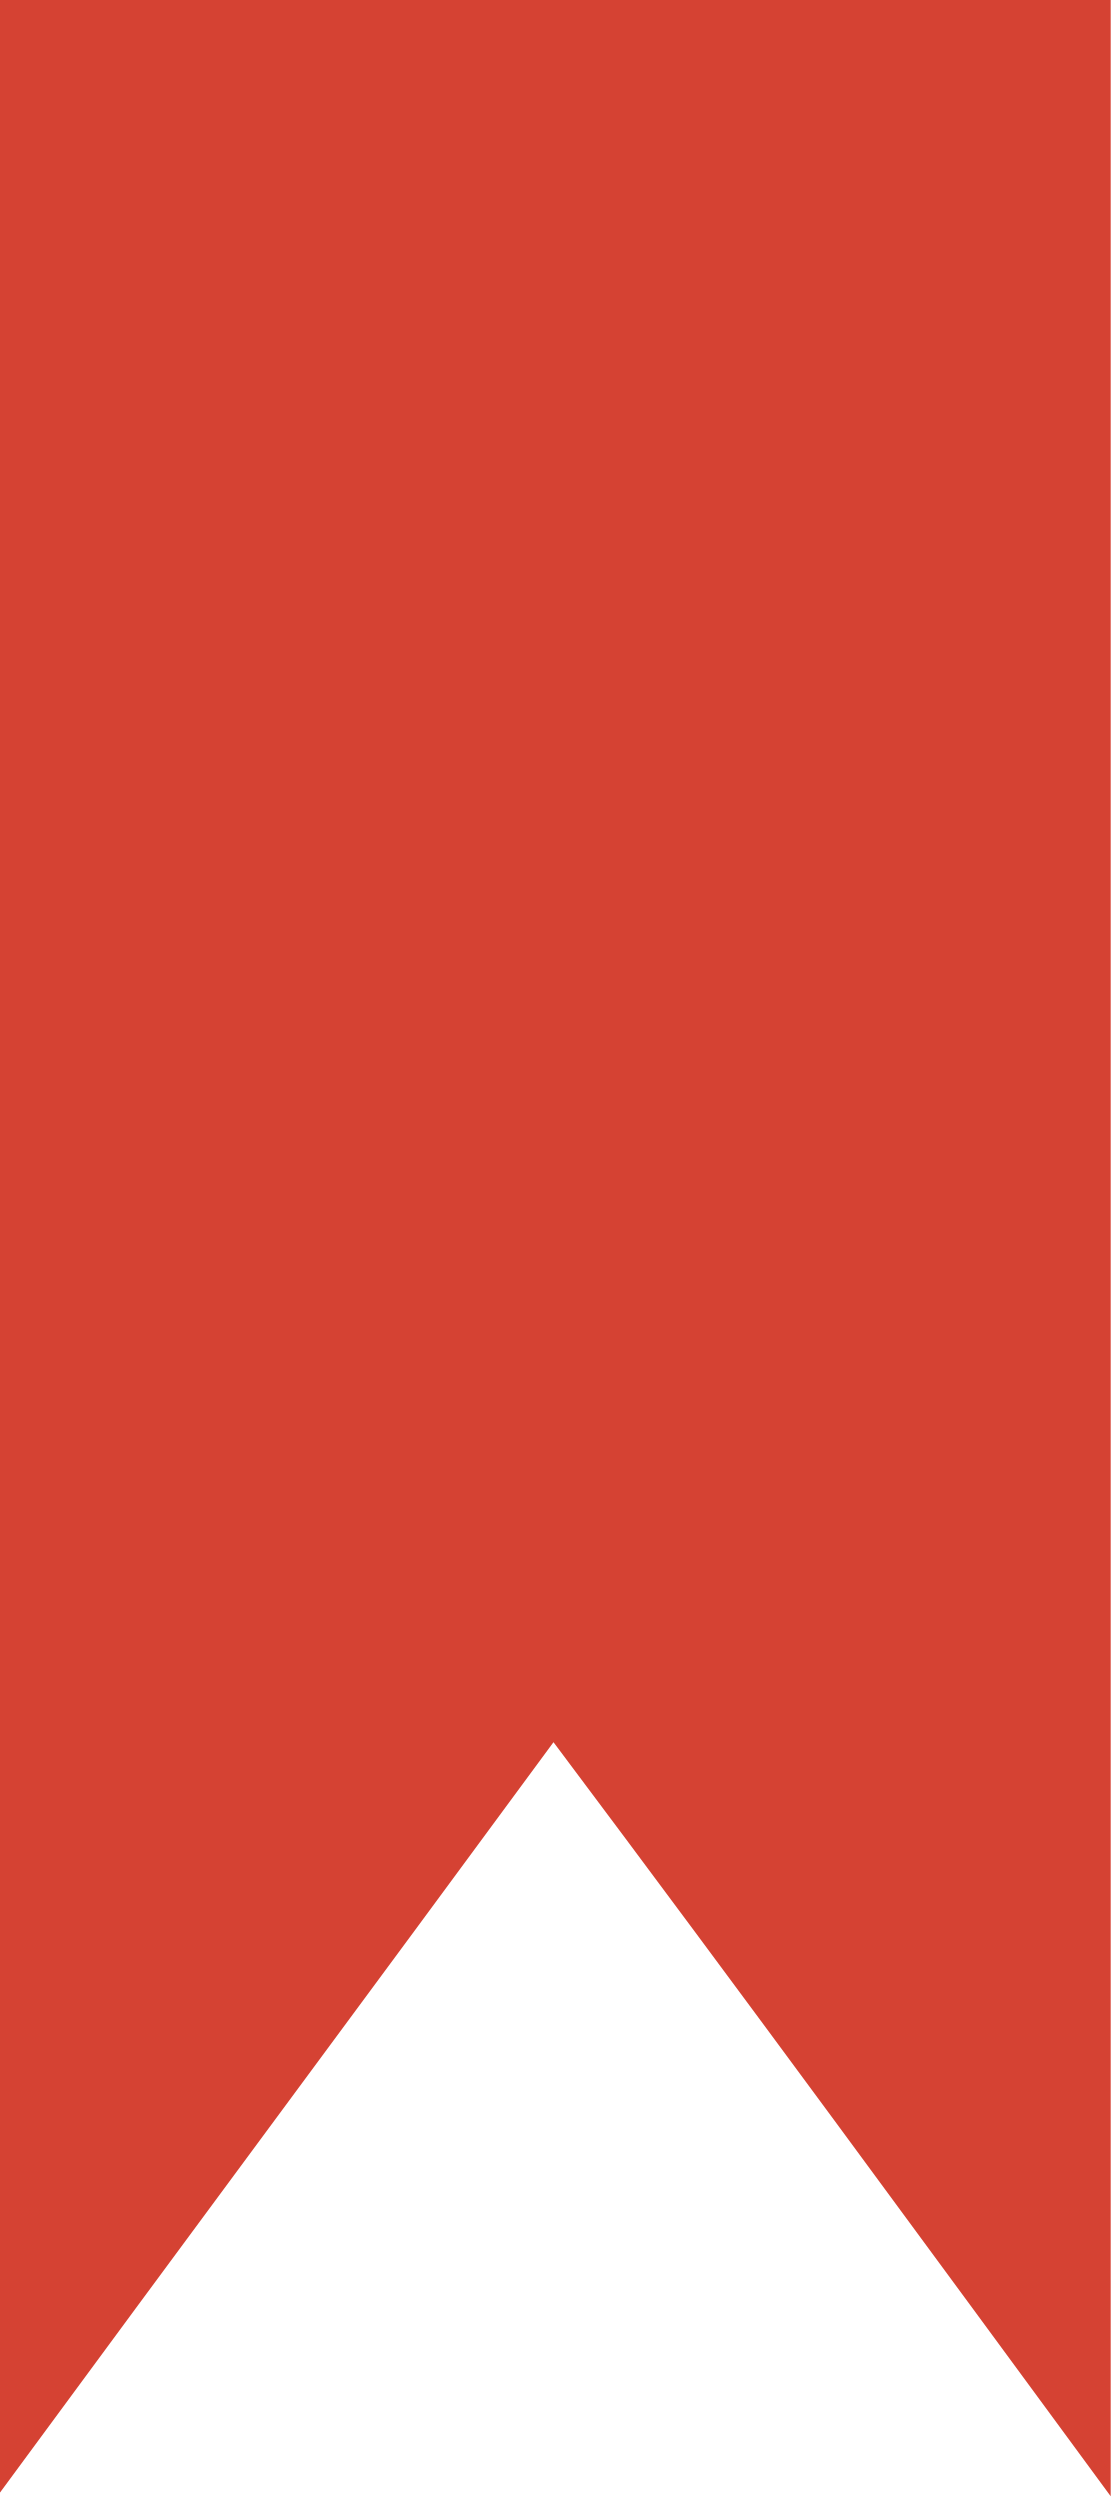
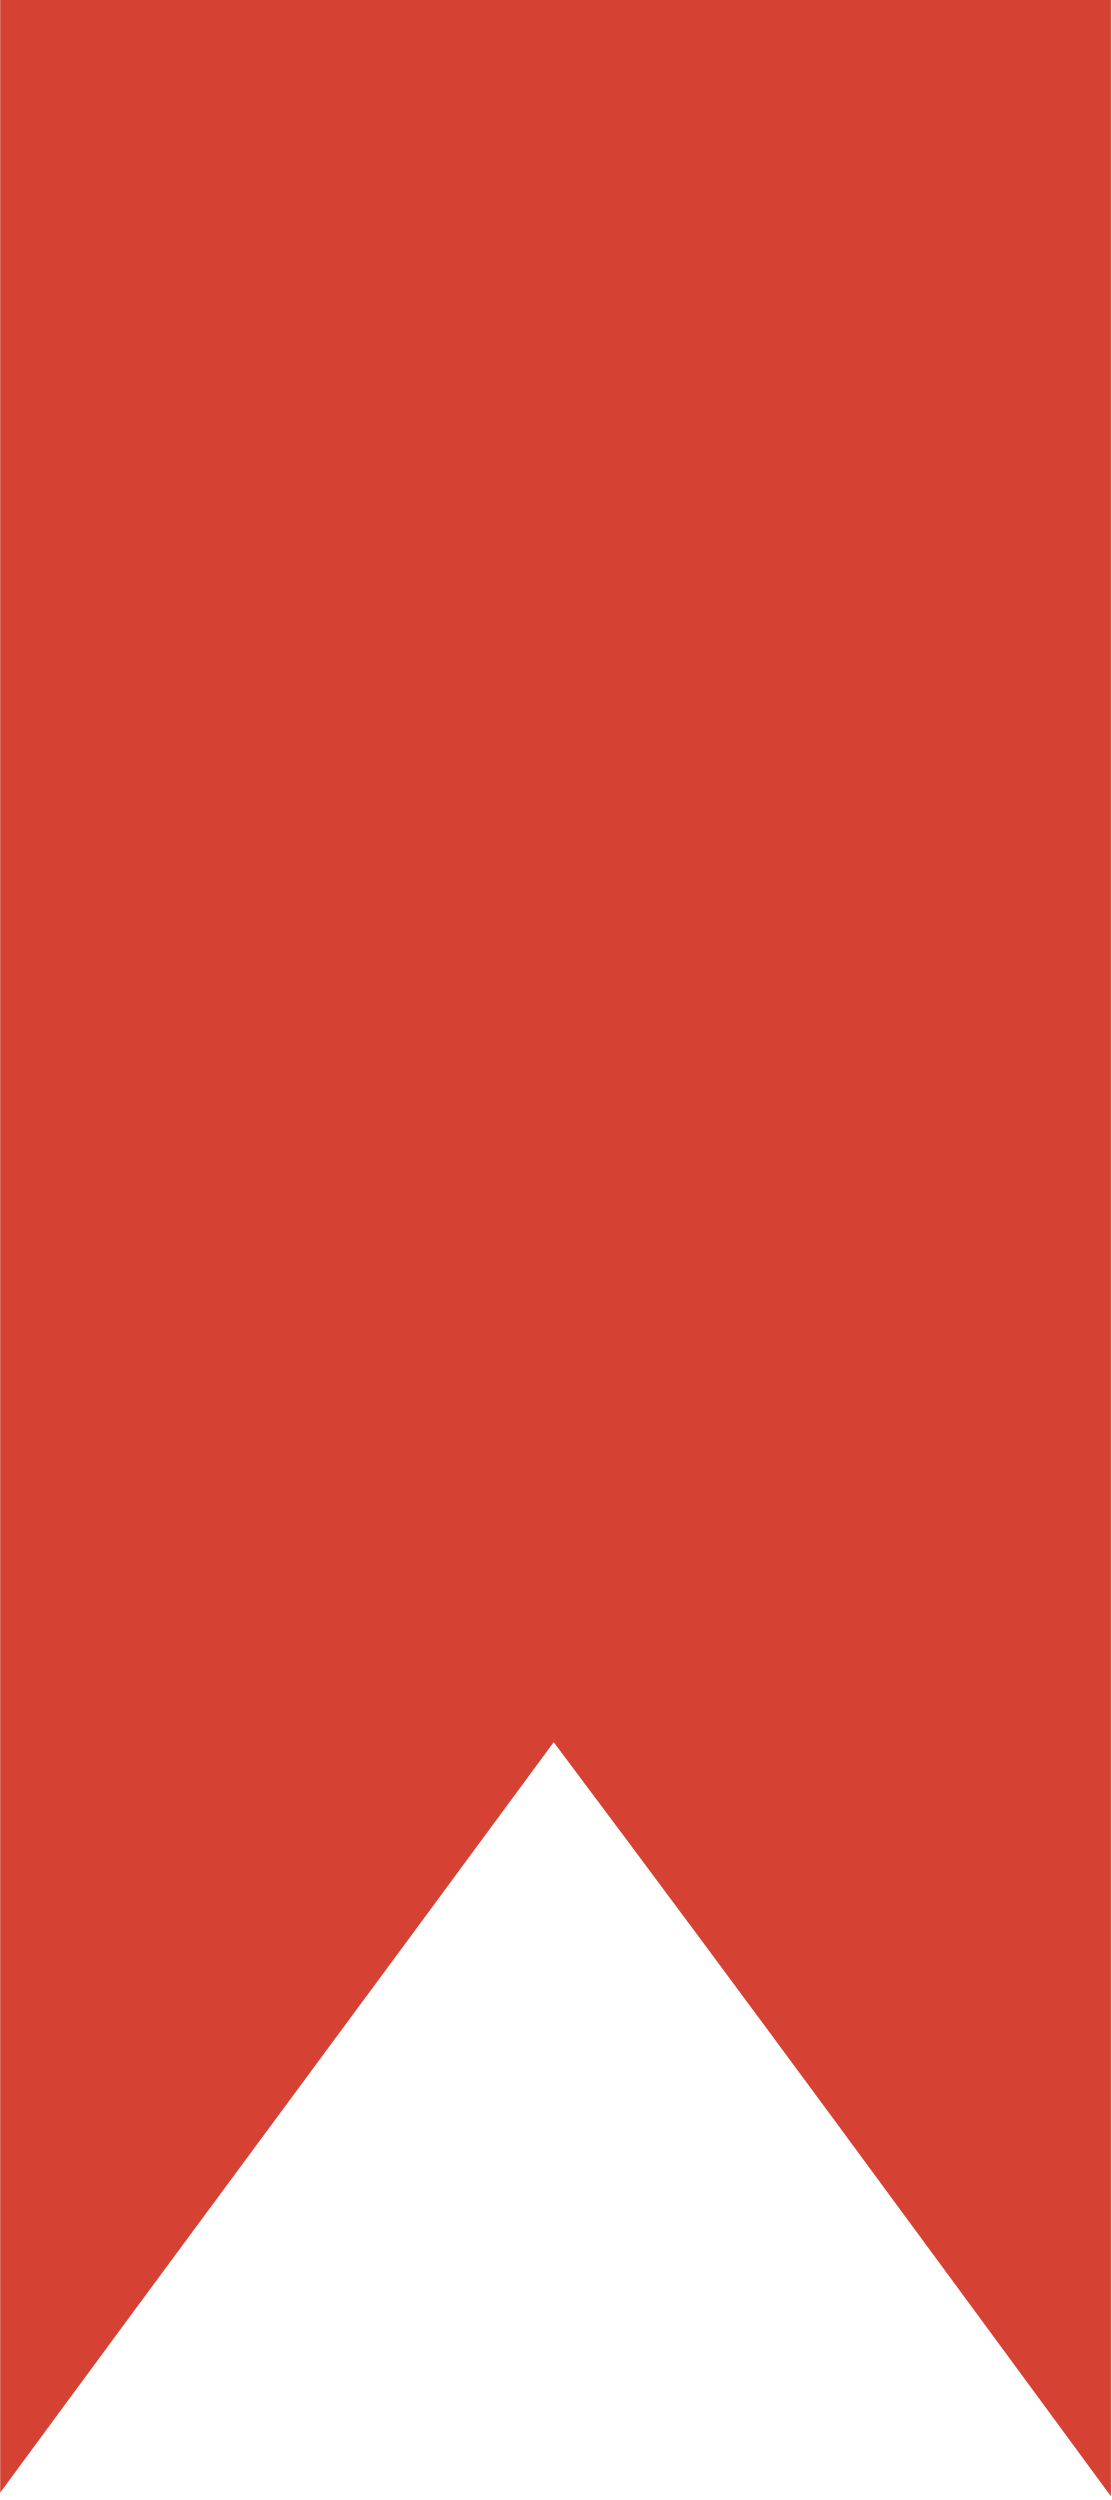
- <svg xmlns="http://www.w3.org/2000/svg" viewBox="0 0 29.9 67.3" width="12">
+ <svg xmlns="http://www.w3.org/2000/svg" viewBox="0 0 29.9 67.3" width="12" height="27">
  <path fill="#D54233" d="M0 0h29.9v67.2c-5-6.8-9.9-13.5-15-20.3C9.9 53.7 5 60.3 0 67.1V0z" />
</svg>
